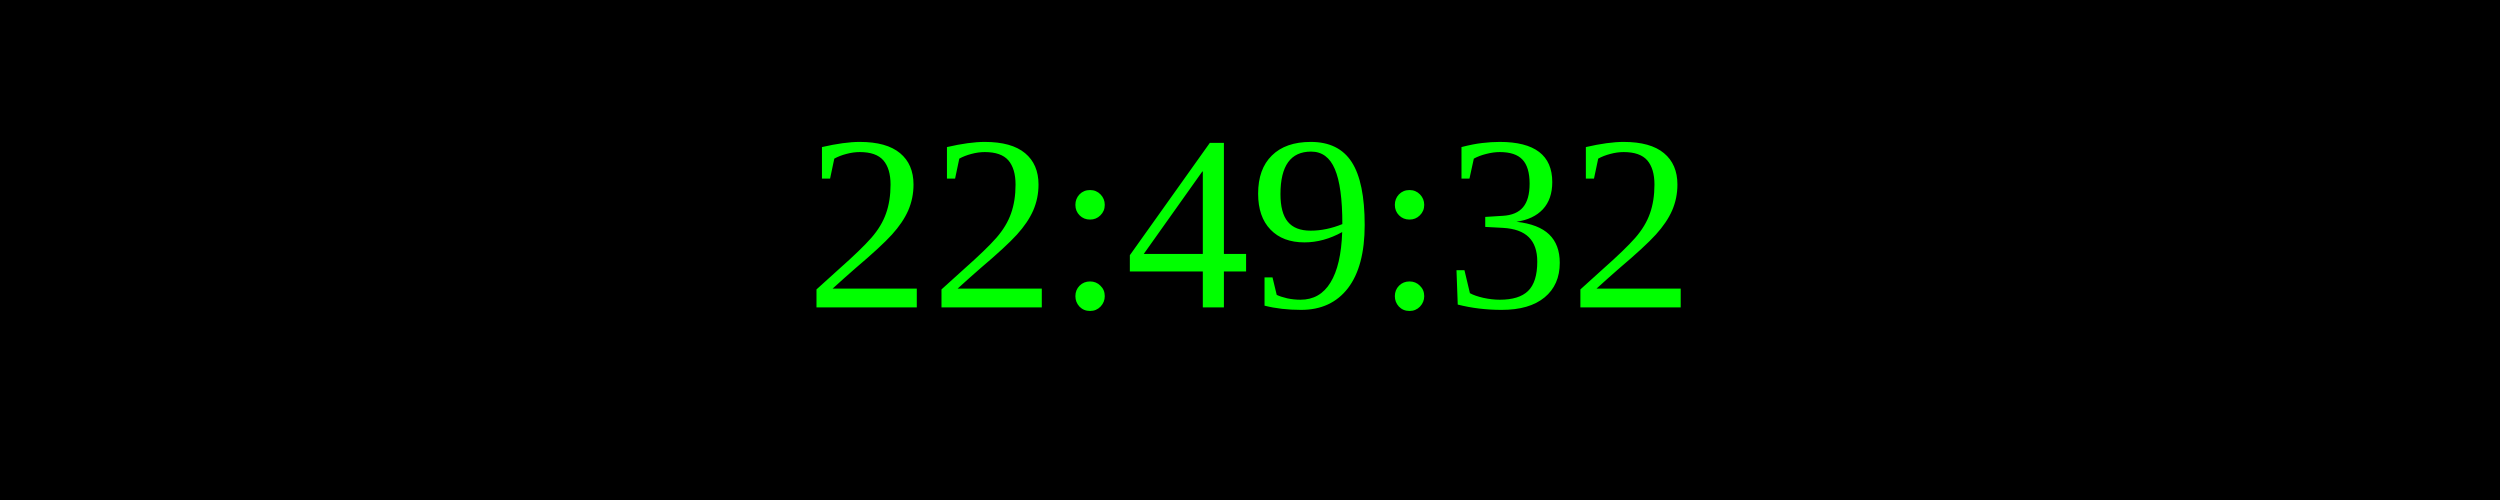
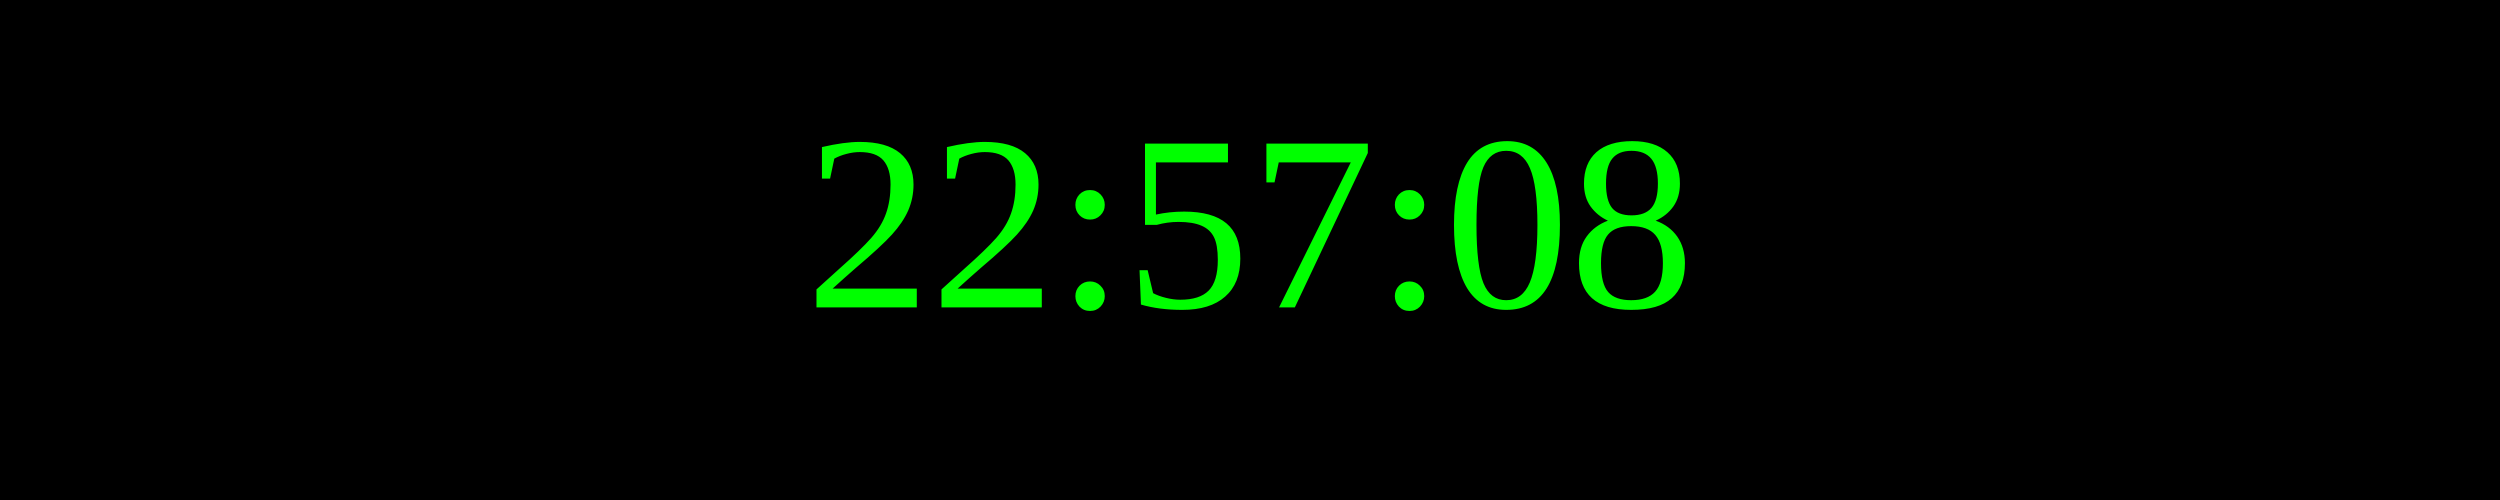
<svg xmlns="http://www.w3.org/2000/svg" width="250" height="50">
  <rect width="100%" height="100%" fill="black" />
  <text x="50%" y="50%" font-size="25" fill="lime" text-anchor="middle" dominant-baseline="middle">
- 22:49:32
+ 22:57:08
</text>
</svg>
